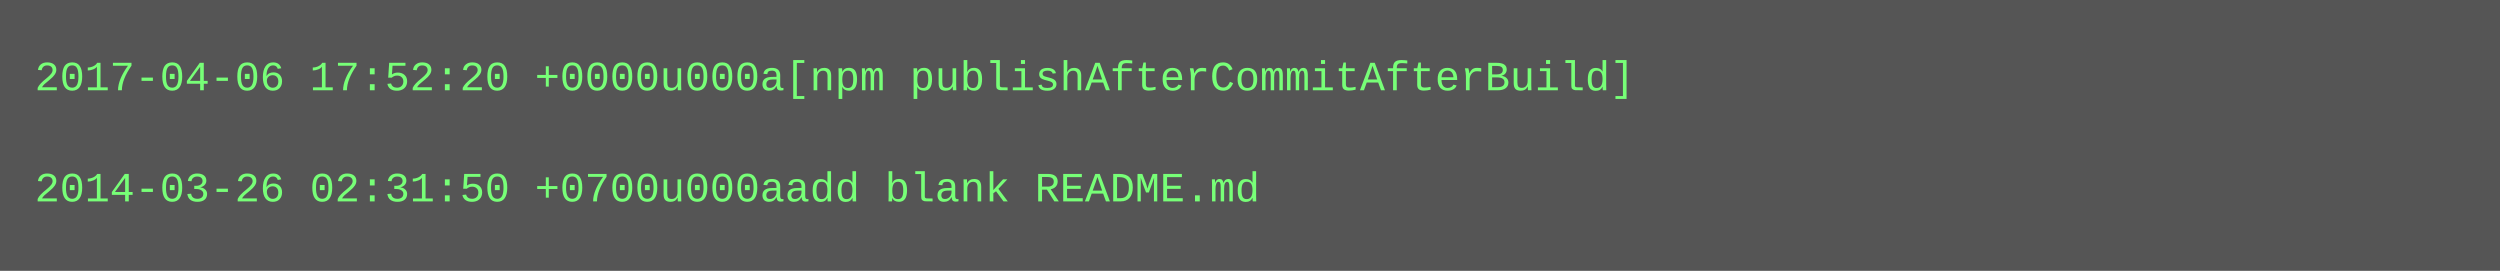
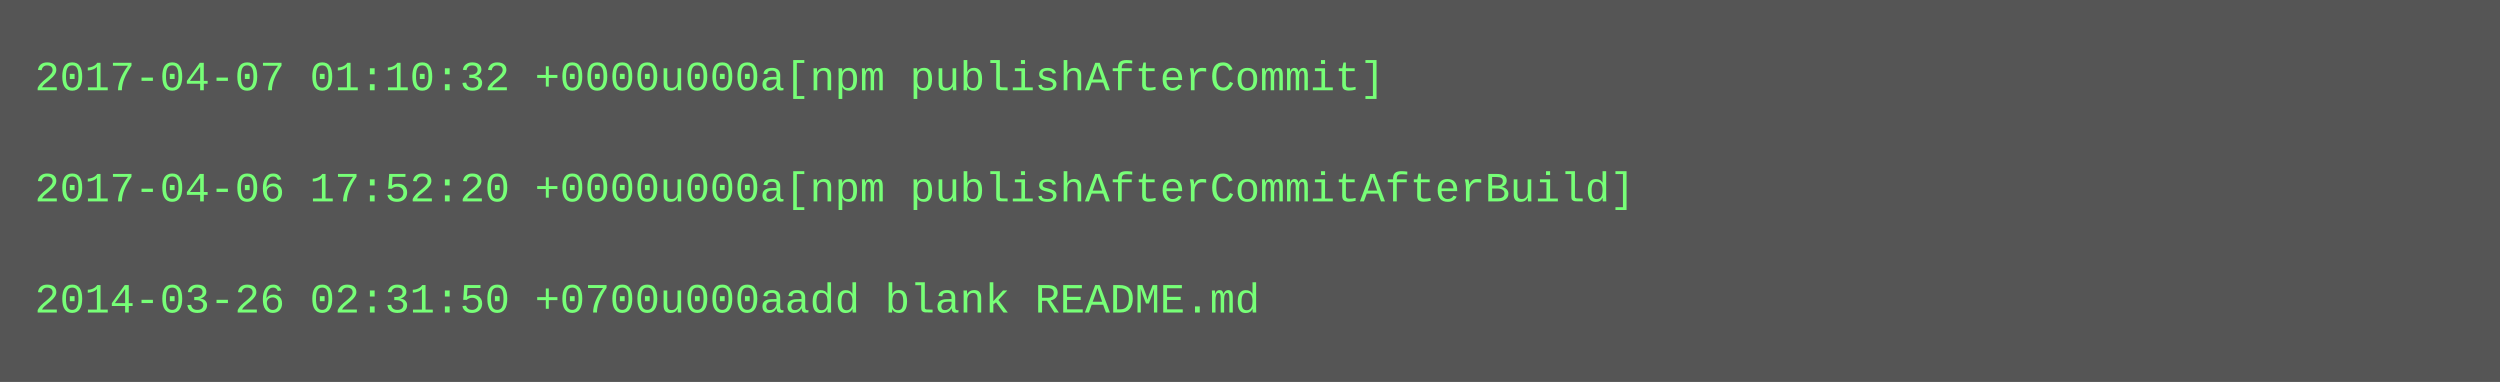
- <svg xmlns="http://www.w3.org/2000/svg" height="78" width="720">
-   <rect height="78" fill="#555" width="720" />
+ <svg xmlns="http://www.w3.org/2000/svg" height="110" width="720">
+   <rect height="110" fill="#555" width="720" />
  <text fill="#7f7" font-family="Courier New" font-size="12" xml:space="preserve">
-     <tspan x="10" y="26">2017-04-06 17:52:20 +0000u000a[npm publishAfterCommitAfterBuild]</tspan>
+     <tspan x="10" y="26">2017-04-07 01:10:32 +0000u000a[npm publishAfterCommit]</tspan>
    <tspan x="10" y="42" />
-     <tspan x="10" y="58">2014-03-26 02:31:50 +0700u000aadd blank README.md</tspan>
+     <tspan x="10" y="58">2017-04-06 17:52:20 +0000u000a[npm publishAfterCommitAfterBuild]</tspan>
+     <tspan x="10" y="74" />
+     <tspan x="10" y="90">2014-03-26 02:31:50 +0700u000aadd blank README.md</tspan>
  </text>
</svg>
